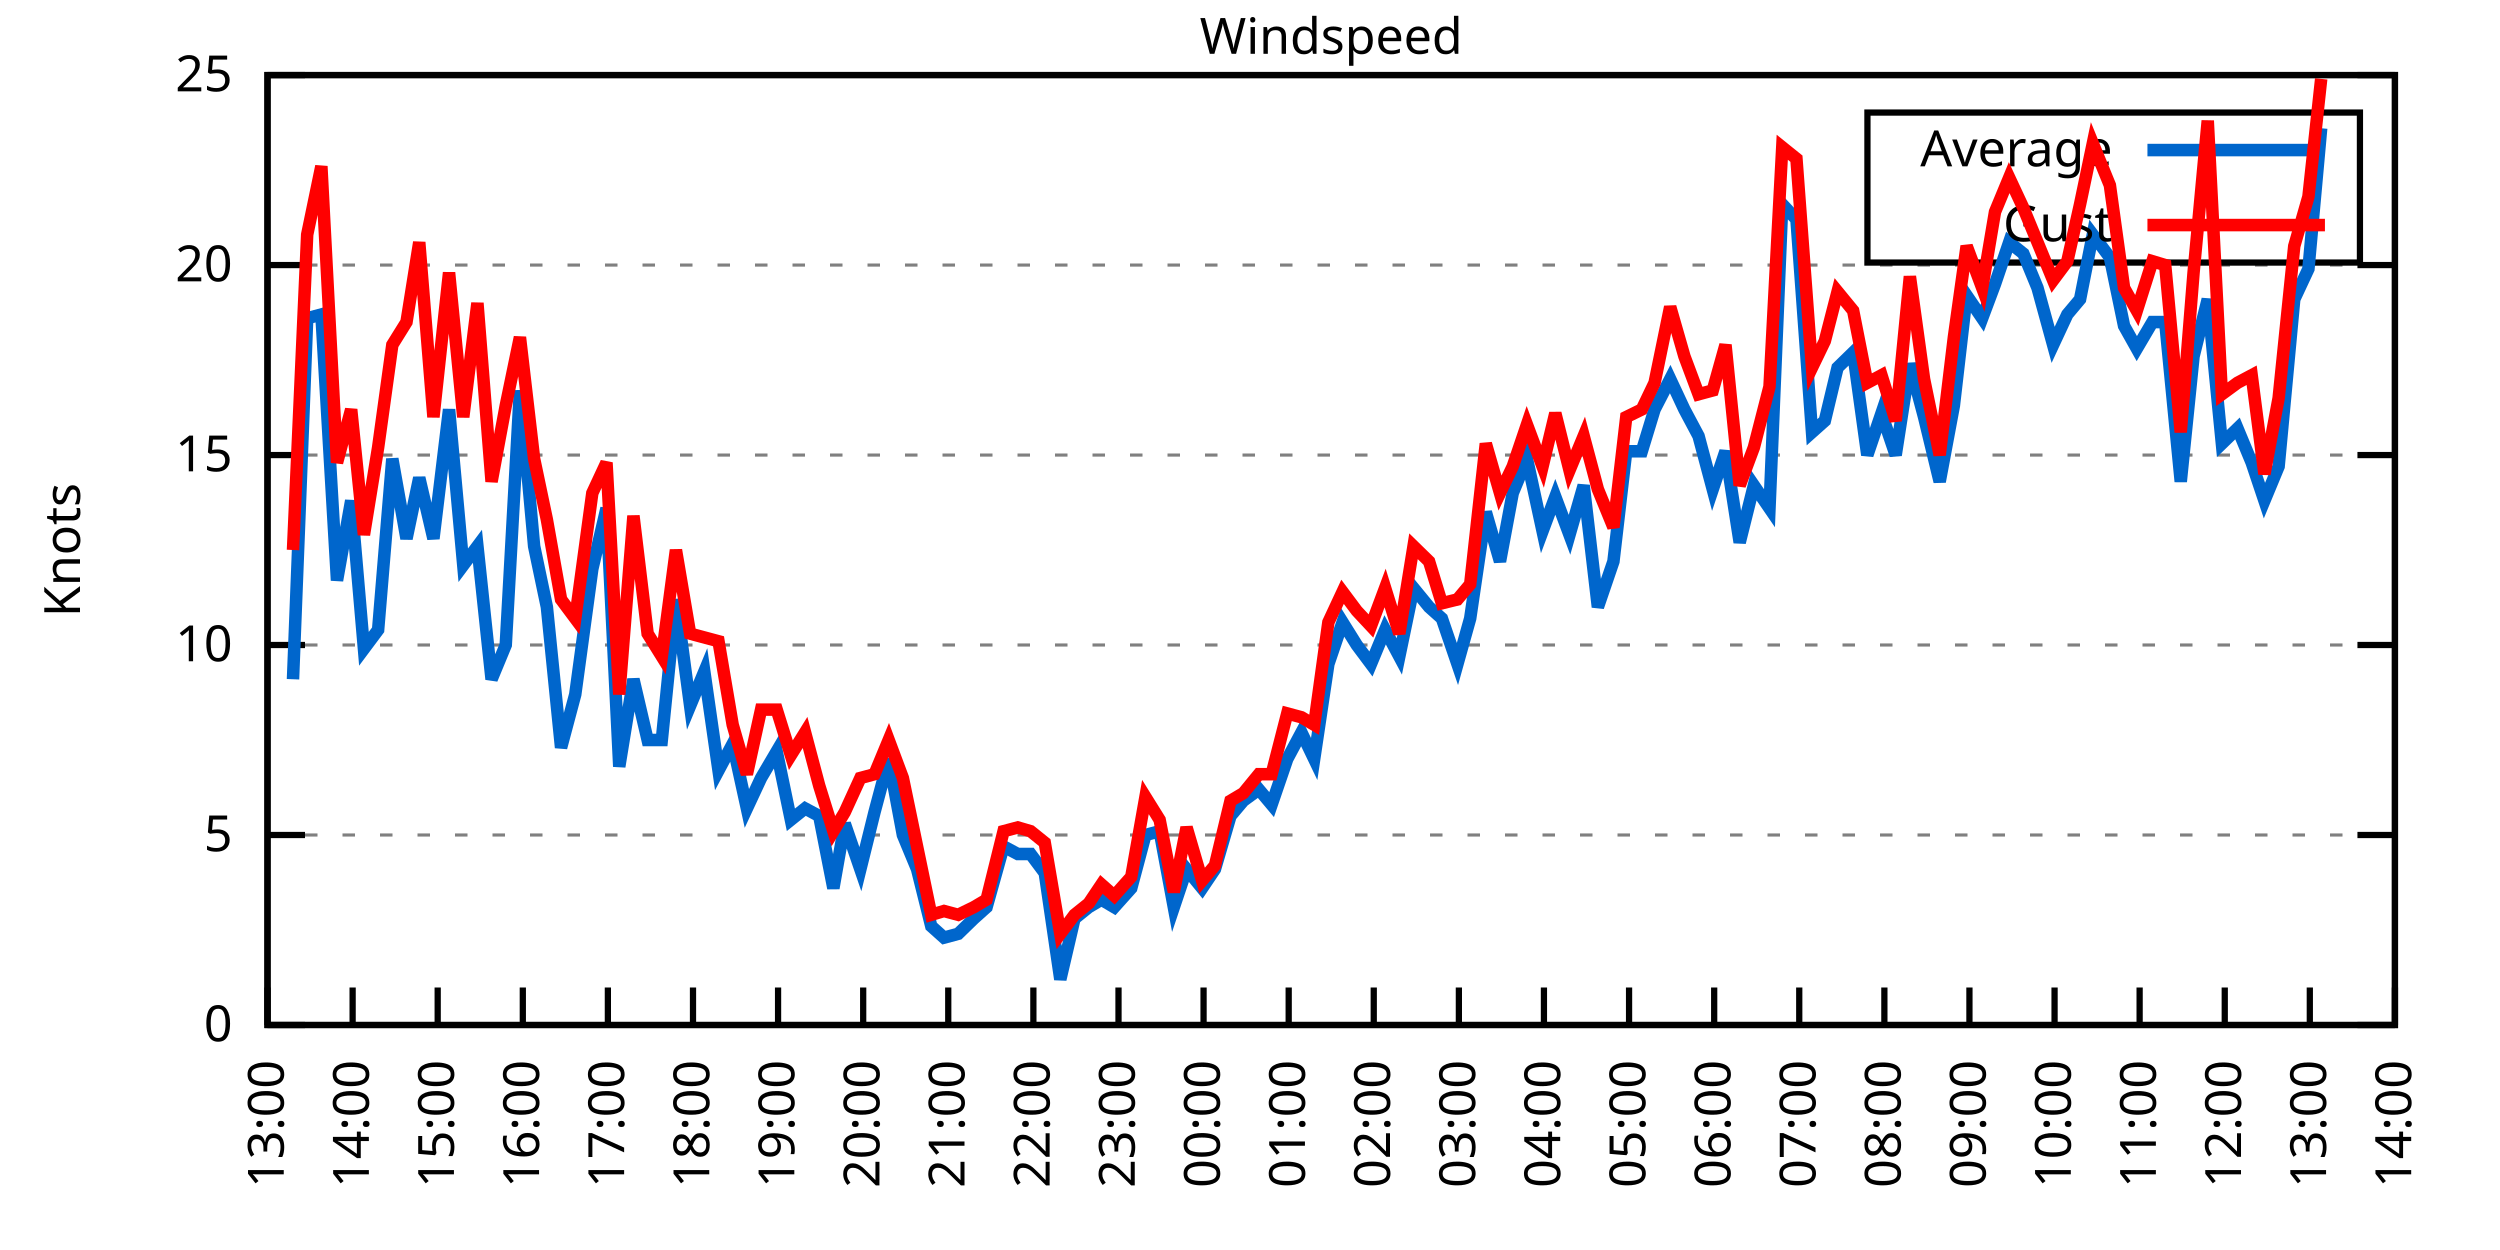
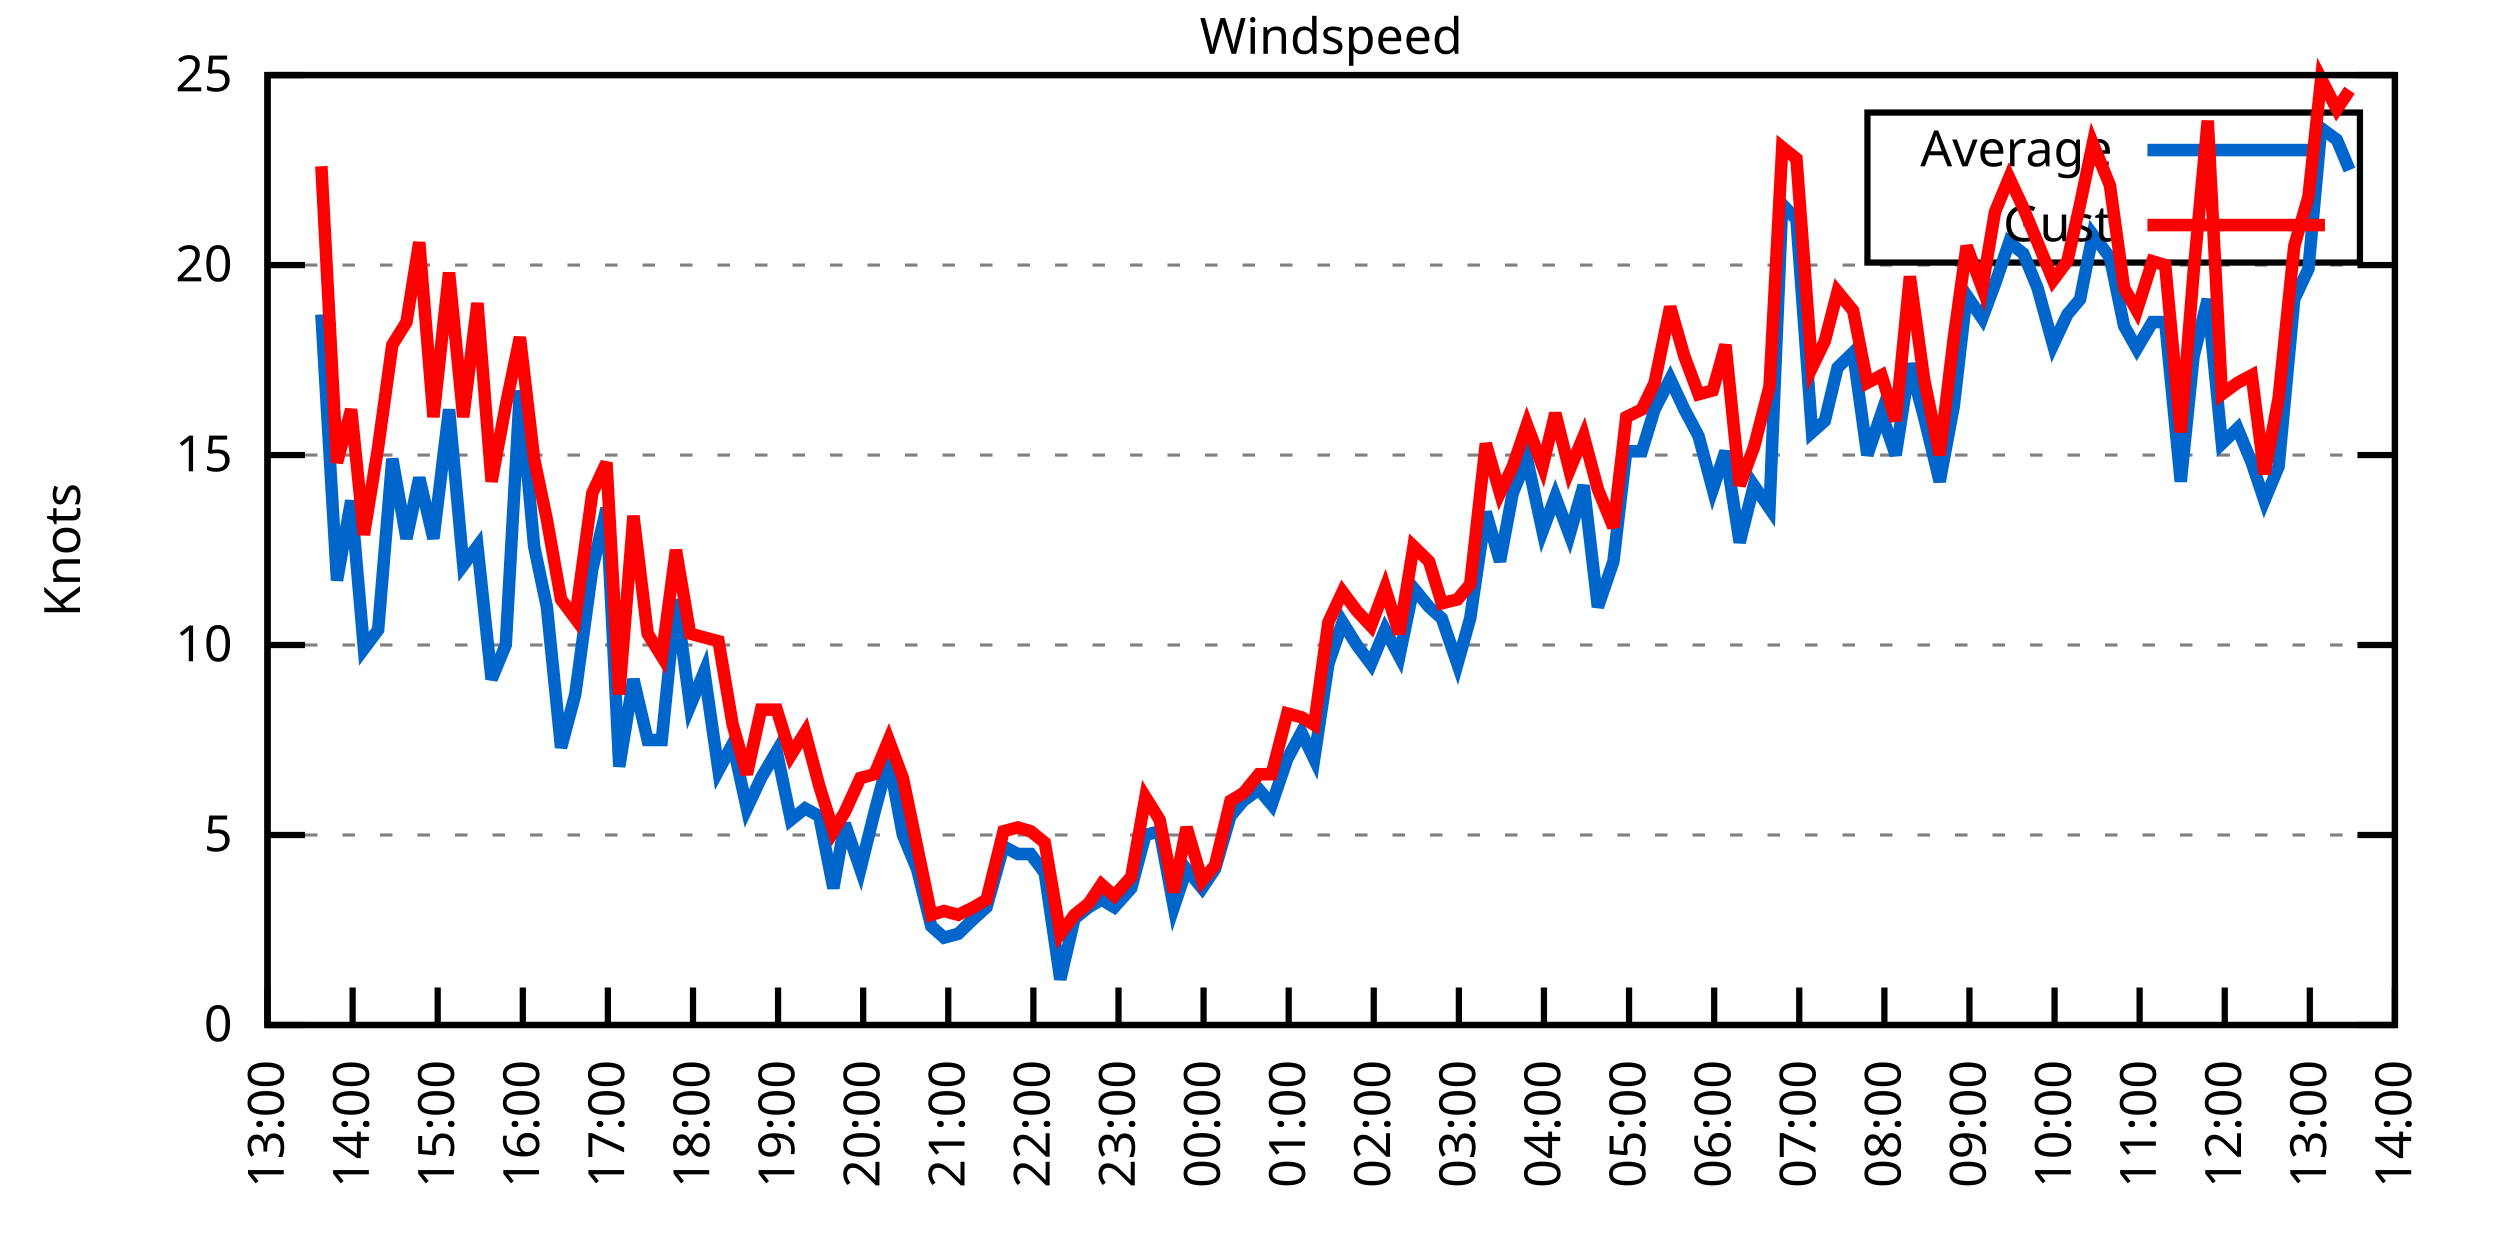
<svg xmlns="http://www.w3.org/2000/svg" xmlns:xlink="http://www.w3.org/1999/xlink" width="400" height="200" viewBox="0 0 400 200">
  <g id="gnuplot_canvas">
    <rect x="0" y="0" width="400" height="200" fill="none" />
    <defs>
      <circle id="gpDot" r="0.5" stroke-width="0.5" stroke="currentColor" />
      <path id="gpPt0" stroke-width="0.333" stroke="currentColor" d="M-1,0 h2 M0,-1 v2" />
      <path id="gpPt1" stroke-width="0.333" stroke="currentColor" d="M-1,-1 L1,1 M1,-1 L-1,1" />
      <path id="gpPt2" stroke-width="0.333" stroke="currentColor" d="M-1,0 L1,0 M0,-1 L0,1 M-1,-1 L1,1 M-1,1 L1,-1" />
      <rect id="gpPt3" stroke-width="0.333" stroke="currentColor" x="-1" y="-1" width="2" height="2" />
      <rect id="gpPt4" stroke-width="0.333" stroke="currentColor" fill="currentColor" x="-1" y="-1" width="2" height="2" />
      <circle id="gpPt5" stroke-width="0.333" stroke="currentColor" cx="0" cy="0" r="1" />
      <use xlink:href="#gpPt5" id="gpPt6" fill="currentColor" stroke="none" />
      <path id="gpPt7" stroke-width="0.333" stroke="currentColor" d="M0,-1.33 L-1.33,0.67 L1.33,0.67 z" />
      <use xlink:href="#gpPt7" id="gpPt8" fill="currentColor" stroke="none" />
      <use xlink:href="#gpPt7" id="gpPt9" stroke="currentColor" transform="rotate(180)" />
      <use xlink:href="#gpPt9" id="gpPt10" fill="currentColor" stroke="none" />
      <use xlink:href="#gpPt3" id="gpPt11" stroke="currentColor" transform="rotate(45)" />
      <use xlink:href="#gpPt11" id="gpPt12" fill="currentColor" stroke="none" />
      <path id="gpPt13" stroke-width="0.333" stroke="currentColor" d="M0,1.330 L1.265,0.411 L0.782,-1.067 L-0.782,-1.076 L-1.265,0.411 z" />
      <use xlink:href="#gpPt13" id="gpPt14" fill="currentColor" stroke="none" />
      <filter id="textbox" filterUnits="objectBoundingBox" x="0" y="0" height="1" width="1">
        <feFlood flood-color="white" flood-opacity="1" result="bgnd" />
        <feComposite in="SourceGraphic" in2="bgnd" operator="atop" />
      </filter>
      <filter id="greybox" filterUnits="objectBoundingBox" x="0" y="0" height="1" width="1">
        <feFlood flood-color="lightgrey" flood-opacity="1" result="grey" />
        <feComposite in="SourceGraphic" in2="grey" operator="atop" />
      </filter>
    </defs>
    <g fill="none" color="white" stroke="currentColor" stroke-width="1.00" stroke-linecap="butt" stroke-linejoin="miter">
</g>
    <g fill="none" color="black" stroke="currentColor" stroke-width="1.00" stroke-linecap="butt" stroke-linejoin="miter">
      <g stroke="none" shape-rendering="crispEdges">
        <polygon fill="rgb(255, 255, 255)" points="42.80,164.00 383.18,164.00 383.18,12.02 42.80,12.02 " />
      </g>
    </g>
    <g fill="none" color="black" stroke="currentColor" stroke-width="1.00" stroke-linecap="butt" stroke-linejoin="miter">
</g>
    <g fill="none" color="black" stroke="black" stroke-width="0.50" stroke-linecap="butt" stroke-linejoin="miter">
</g>
    <g fill="none" color="gray" stroke="currentColor" stroke-width="0.50" stroke-linecap="butt" stroke-linejoin="miter">
      <path stroke="gray" stroke-dasharray="2,4" class="gridline" d="M42.80,164.00 L383.19,164.00  " />
    </g>
    <g fill="none" color="gray" stroke="gray" stroke-width="1.00" stroke-linecap="butt" stroke-linejoin="miter">
</g>
    <g fill="none" color="black" stroke="currentColor" stroke-width="1.00" stroke-linecap="butt" stroke-linejoin="miter">
      <path stroke="black" d="M42.80,164.00 L48.80,164.00 M383.19,164.00 L377.19,164.00  " />
      <g transform="translate(37.20,166.60)" stroke="none" fill="black" font-family="Sans" font-size="8.00" text-anchor="end">
        <text>
          <tspan font-family="Sans"> 0</tspan>
        </text>
      </g>
    </g>
    <g fill="none" color="black" stroke="currentColor" stroke-width="1.00" stroke-linecap="butt" stroke-linejoin="miter">
</g>
    <g fill="none" color="black" stroke="black" stroke-width="0.50" stroke-linecap="butt" stroke-linejoin="miter">
</g>
    <g fill="none" color="gray" stroke="currentColor" stroke-width="0.50" stroke-linecap="butt" stroke-linejoin="miter">
      <path stroke="gray" stroke-dasharray="2,4" class="gridline" d="M42.80,133.60 L383.19,133.60  " />
    </g>
    <g fill="none" color="gray" stroke="gray" stroke-width="1.00" stroke-linecap="butt" stroke-linejoin="miter">
</g>
    <g fill="none" color="black" stroke="currentColor" stroke-width="1.00" stroke-linecap="butt" stroke-linejoin="miter">
      <path stroke="black" d="M42.80,133.60 L48.80,133.60 M383.19,133.60 L377.19,133.60  " />
      <g transform="translate(37.20,136.20)" stroke="none" fill="black" font-family="Sans" font-size="8.00" text-anchor="end">
        <text>
          <tspan font-family="Sans"> 5</tspan>
        </text>
      </g>
    </g>
    <g fill="none" color="black" stroke="currentColor" stroke-width="1.00" stroke-linecap="butt" stroke-linejoin="miter">
</g>
    <g fill="none" color="black" stroke="black" stroke-width="0.50" stroke-linecap="butt" stroke-linejoin="miter">
</g>
    <g fill="none" color="gray" stroke="currentColor" stroke-width="0.50" stroke-linecap="butt" stroke-linejoin="miter">
      <path stroke="gray" stroke-dasharray="2,4" class="gridline" d="M42.80,103.20 L383.19,103.20  " />
    </g>
    <g fill="none" color="gray" stroke="gray" stroke-width="1.00" stroke-linecap="butt" stroke-linejoin="miter">
</g>
    <g fill="none" color="black" stroke="currentColor" stroke-width="1.00" stroke-linecap="butt" stroke-linejoin="miter">
      <path stroke="black" d="M42.80,103.20 L48.80,103.20 M383.19,103.20 L377.19,103.20  " />
      <g transform="translate(37.20,105.80)" stroke="none" fill="black" font-family="Sans" font-size="8.00" text-anchor="end">
        <text>
          <tspan font-family="Sans"> 10</tspan>
        </text>
      </g>
    </g>
    <g fill="none" color="black" stroke="currentColor" stroke-width="1.00" stroke-linecap="butt" stroke-linejoin="miter">
</g>
    <g fill="none" color="black" stroke="black" stroke-width="0.50" stroke-linecap="butt" stroke-linejoin="miter">
</g>
    <g fill="none" color="gray" stroke="currentColor" stroke-width="0.50" stroke-linecap="butt" stroke-linejoin="miter">
      <path stroke="gray" stroke-dasharray="2,4" class="gridline" d="M42.80,72.81 L383.19,72.81  " />
    </g>
    <g fill="none" color="gray" stroke="gray" stroke-width="1.00" stroke-linecap="butt" stroke-linejoin="miter">
</g>
    <g fill="none" color="black" stroke="currentColor" stroke-width="1.00" stroke-linecap="butt" stroke-linejoin="miter">
      <path stroke="black" d="M42.80,72.81 L48.80,72.81 M383.19,72.81 L377.19,72.81  " />
      <g transform="translate(37.20,75.41)" stroke="none" fill="black" font-family="Sans" font-size="8.00" text-anchor="end">
        <text>
          <tspan font-family="Sans"> 15</tspan>
        </text>
      </g>
    </g>
    <g fill="none" color="black" stroke="currentColor" stroke-width="1.00" stroke-linecap="butt" stroke-linejoin="miter">
</g>
    <g fill="none" color="black" stroke="black" stroke-width="0.50" stroke-linecap="butt" stroke-linejoin="miter">
</g>
    <g fill="none" color="gray" stroke="currentColor" stroke-width="0.50" stroke-linecap="butt" stroke-linejoin="miter">
      <path stroke="gray" stroke-dasharray="2,4" class="gridline" d="M42.80,42.41 L383.19,42.41  " />
    </g>
    <g fill="none" color="gray" stroke="gray" stroke-width="1.00" stroke-linecap="butt" stroke-linejoin="miter">
</g>
    <g fill="none" color="black" stroke="currentColor" stroke-width="1.00" stroke-linecap="butt" stroke-linejoin="miter">
      <path stroke="black" d="M42.80,42.41 L48.80,42.41 M383.19,42.41 L377.19,42.41  " />
      <g transform="translate(37.20,45.01)" stroke="none" fill="black" font-family="Sans" font-size="8.00" text-anchor="end">
        <text>
          <tspan font-family="Sans"> 20</tspan>
        </text>
      </g>
    </g>
    <g fill="none" color="black" stroke="currentColor" stroke-width="1.00" stroke-linecap="butt" stroke-linejoin="miter">
</g>
    <g fill="none" color="black" stroke="black" stroke-width="0.50" stroke-linecap="butt" stroke-linejoin="miter">
</g>
    <g fill="none" color="gray" stroke="currentColor" stroke-width="0.50" stroke-linecap="butt" stroke-linejoin="miter">
      <path stroke="gray" stroke-dasharray="2,4" class="gridline" d="M42.80,12.01 L383.19,12.01  " />
    </g>
    <g fill="none" color="gray" stroke="gray" stroke-width="1.00" stroke-linecap="butt" stroke-linejoin="miter">
</g>
    <g fill="none" color="black" stroke="currentColor" stroke-width="1.00" stroke-linecap="butt" stroke-linejoin="miter">
      <path stroke="black" d="M42.80,12.01 L48.80,12.01 M383.19,12.01 L377.19,12.01  " />
      <g transform="translate(37.20,14.61)" stroke="none" fill="black" font-family="Sans" font-size="8.00" text-anchor="end">
        <text>
          <tspan font-family="Sans"> 25</tspan>
        </text>
      </g>
    </g>
    <g fill="none" color="black" stroke="currentColor" stroke-width="1.00" stroke-linecap="butt" stroke-linejoin="miter">
      <path stroke="black" d="M42.80,164.00 L42.80,158.00  " />
      <g transform="translate(45.40,169.60) rotate(270.00)" stroke="none" fill="black" font-family="Sans" font-size="8.00" text-anchor="end">
        <text>
          <tspan font-family="Sans">13:00</tspan>
        </text>
      </g>
    </g>
    <g fill="none" color="black" stroke="currentColor" stroke-width="1.00" stroke-linecap="butt" stroke-linejoin="miter">
      <path stroke="black" d="M56.42,164.00 L56.42,158.00  " />
      <g transform="translate(59.02,169.60) rotate(270.00)" stroke="none" fill="black" font-family="Sans" font-size="8.00" text-anchor="end">
        <text>
          <tspan font-family="Sans">14:00</tspan>
        </text>
      </g>
    </g>
    <g fill="none" color="black" stroke="currentColor" stroke-width="1.00" stroke-linecap="butt" stroke-linejoin="miter">
      <path stroke="black" d="M70.03,164.00 L70.03,158.00  " />
      <g transform="translate(72.63,169.60) rotate(270.00)" stroke="none" fill="black" font-family="Sans" font-size="8.00" text-anchor="end">
        <text>
          <tspan font-family="Sans">15:00</tspan>
        </text>
      </g>
    </g>
    <g fill="none" color="black" stroke="currentColor" stroke-width="1.00" stroke-linecap="butt" stroke-linejoin="miter">
      <path stroke="black" d="M83.65,164.00 L83.65,158.00  " />
      <g transform="translate(86.25,169.60) rotate(270.00)" stroke="none" fill="black" font-family="Sans" font-size="8.00" text-anchor="end">
        <text>
          <tspan font-family="Sans">16:00</tspan>
        </text>
      </g>
    </g>
    <g fill="none" color="black" stroke="currentColor" stroke-width="1.00" stroke-linecap="butt" stroke-linejoin="miter">
      <path stroke="black" d="M97.26,164.00 L97.26,158.00  " />
      <g transform="translate(99.86,169.60) rotate(270.00)" stroke="none" fill="black" font-family="Sans" font-size="8.00" text-anchor="end">
        <text>
          <tspan font-family="Sans">17:00</tspan>
        </text>
      </g>
    </g>
    <g fill="none" color="black" stroke="currentColor" stroke-width="1.00" stroke-linecap="butt" stroke-linejoin="miter">
      <path stroke="black" d="M110.88,164.00 L110.88,158.00  " />
      <g transform="translate(113.48,169.60) rotate(270.00)" stroke="none" fill="black" font-family="Sans" font-size="8.00" text-anchor="end">
        <text>
          <tspan font-family="Sans">18:00</tspan>
        </text>
      </g>
    </g>
    <g fill="none" color="black" stroke="currentColor" stroke-width="1.00" stroke-linecap="butt" stroke-linejoin="miter">
      <path stroke="black" d="M124.49,164.00 L124.49,158.00  " />
      <g transform="translate(127.09,169.60) rotate(270.00)" stroke="none" fill="black" font-family="Sans" font-size="8.00" text-anchor="end">
        <text>
          <tspan font-family="Sans">19:00</tspan>
        </text>
      </g>
    </g>
    <g fill="none" color="black" stroke="currentColor" stroke-width="1.00" stroke-linecap="butt" stroke-linejoin="miter">
      <path stroke="black" d="M138.11,164.00 L138.11,158.00  " />
      <g transform="translate(140.71,169.60) rotate(270.00)" stroke="none" fill="black" font-family="Sans" font-size="8.00" text-anchor="end">
        <text>
          <tspan font-family="Sans">20:00</tspan>
        </text>
      </g>
    </g>
    <g fill="none" color="black" stroke="currentColor" stroke-width="1.00" stroke-linecap="butt" stroke-linejoin="miter">
      <path stroke="black" d="M151.72,164.00 L151.72,158.00  " />
      <g transform="translate(154.32,169.60) rotate(270.00)" stroke="none" fill="black" font-family="Sans" font-size="8.00" text-anchor="end">
        <text>
          <tspan font-family="Sans">21:00</tspan>
        </text>
      </g>
    </g>
    <g fill="none" color="black" stroke="currentColor" stroke-width="1.00" stroke-linecap="butt" stroke-linejoin="miter">
      <path stroke="black" d="M165.34,164.00 L165.34,158.00  " />
      <g transform="translate(167.94,169.60) rotate(270.00)" stroke="none" fill="black" font-family="Sans" font-size="8.00" text-anchor="end">
        <text>
          <tspan font-family="Sans">22:00</tspan>
        </text>
      </g>
    </g>
    <g fill="none" color="black" stroke="currentColor" stroke-width="1.00" stroke-linecap="butt" stroke-linejoin="miter">
      <path stroke="black" d="M178.96,164.00 L178.96,158.00  " />
      <g transform="translate(181.56,169.60) rotate(270.00)" stroke="none" fill="black" font-family="Sans" font-size="8.00" text-anchor="end">
        <text>
          <tspan font-family="Sans">23:00</tspan>
        </text>
      </g>
    </g>
    <g fill="none" color="black" stroke="currentColor" stroke-width="1.00" stroke-linecap="butt" stroke-linejoin="miter">
      <path stroke="black" d="M192.57,164.00 L192.57,158.00  " />
      <g transform="translate(195.17,169.60) rotate(270.00)" stroke="none" fill="black" font-family="Sans" font-size="8.00" text-anchor="end">
        <text>
          <tspan font-family="Sans">00:00</tspan>
        </text>
      </g>
    </g>
    <g fill="none" color="black" stroke="currentColor" stroke-width="1.00" stroke-linecap="butt" stroke-linejoin="miter">
      <path stroke="black" d="M206.19,164.00 L206.19,158.00  " />
      <g transform="translate(208.79,169.60) rotate(270.00)" stroke="none" fill="black" font-family="Sans" font-size="8.00" text-anchor="end">
        <text>
          <tspan font-family="Sans">01:00</tspan>
        </text>
      </g>
    </g>
    <g fill="none" color="black" stroke="currentColor" stroke-width="1.00" stroke-linecap="butt" stroke-linejoin="miter">
      <path stroke="black" d="M219.80,164.00 L219.80,158.00  " />
      <g transform="translate(222.40,169.60) rotate(270.00)" stroke="none" fill="black" font-family="Sans" font-size="8.00" text-anchor="end">
        <text>
          <tspan font-family="Sans">02:00</tspan>
        </text>
      </g>
    </g>
    <g fill="none" color="black" stroke="currentColor" stroke-width="1.00" stroke-linecap="butt" stroke-linejoin="miter">
      <path stroke="black" d="M233.42,164.00 L233.42,158.00  " />
      <g transform="translate(236.02,169.60) rotate(270.00)" stroke="none" fill="black" font-family="Sans" font-size="8.00" text-anchor="end">
        <text>
          <tspan font-family="Sans">03:00</tspan>
        </text>
      </g>
    </g>
    <g fill="none" color="black" stroke="currentColor" stroke-width="1.00" stroke-linecap="butt" stroke-linejoin="miter">
      <path stroke="black" d="M247.03,164.00 L247.03,158.00  " />
      <g transform="translate(249.63,169.60) rotate(270.00)" stroke="none" fill="black" font-family="Sans" font-size="8.00" text-anchor="end">
        <text>
          <tspan font-family="Sans">04:00</tspan>
        </text>
      </g>
    </g>
    <g fill="none" color="black" stroke="currentColor" stroke-width="1.00" stroke-linecap="butt" stroke-linejoin="miter">
      <path stroke="black" d="M260.65,164.00 L260.65,158.00  " />
      <g transform="translate(263.25,169.60) rotate(270.00)" stroke="none" fill="black" font-family="Sans" font-size="8.00" text-anchor="end">
        <text>
          <tspan font-family="Sans">05:00</tspan>
        </text>
      </g>
    </g>
    <g fill="none" color="black" stroke="currentColor" stroke-width="1.00" stroke-linecap="butt" stroke-linejoin="miter">
      <path stroke="black" d="M274.27,164.00 L274.27,158.00  " />
      <g transform="translate(276.87,169.60) rotate(270.00)" stroke="none" fill="black" font-family="Sans" font-size="8.00" text-anchor="end">
        <text>
          <tspan font-family="Sans">06:00</tspan>
        </text>
      </g>
    </g>
    <g fill="none" color="black" stroke="currentColor" stroke-width="1.00" stroke-linecap="butt" stroke-linejoin="miter">
      <path stroke="black" d="M287.88,164.00 L287.88,158.00  " />
      <g transform="translate(290.48,169.60) rotate(270.00)" stroke="none" fill="black" font-family="Sans" font-size="8.00" text-anchor="end">
        <text>
          <tspan font-family="Sans">07:00</tspan>
        </text>
      </g>
    </g>
    <g fill="none" color="black" stroke="currentColor" stroke-width="1.00" stroke-linecap="butt" stroke-linejoin="miter">
      <path stroke="black" d="M301.50,164.00 L301.50,158.00  " />
      <g transform="translate(304.10,169.60) rotate(270.00)" stroke="none" fill="black" font-family="Sans" font-size="8.00" text-anchor="end">
        <text>
          <tspan font-family="Sans">08:00</tspan>
        </text>
      </g>
    </g>
    <g fill="none" color="black" stroke="currentColor" stroke-width="1.00" stroke-linecap="butt" stroke-linejoin="miter">
      <path stroke="black" d="M315.11,164.00 L315.11,158.00  " />
      <g transform="translate(317.71,169.60) rotate(270.00)" stroke="none" fill="black" font-family="Sans" font-size="8.00" text-anchor="end">
        <text>
          <tspan font-family="Sans">09:00</tspan>
        </text>
      </g>
    </g>
    <g fill="none" color="black" stroke="currentColor" stroke-width="1.00" stroke-linecap="butt" stroke-linejoin="miter">
      <path stroke="black" d="M328.73,164.00 L328.73,158.00  " />
      <g transform="translate(331.33,169.60) rotate(270.00)" stroke="none" fill="black" font-family="Sans" font-size="8.00" text-anchor="end">
        <text>
          <tspan font-family="Sans">10:00</tspan>
        </text>
      </g>
    </g>
    <g fill="none" color="black" stroke="currentColor" stroke-width="1.00" stroke-linecap="butt" stroke-linejoin="miter">
      <path stroke="black" d="M342.34,164.00 L342.34,158.00  " />
      <g transform="translate(344.94,169.60) rotate(270.00)" stroke="none" fill="black" font-family="Sans" font-size="8.00" text-anchor="end">
        <text>
          <tspan font-family="Sans">11:00</tspan>
        </text>
      </g>
    </g>
    <g fill="none" color="black" stroke="currentColor" stroke-width="1.00" stroke-linecap="butt" stroke-linejoin="miter">
      <path stroke="black" d="M355.96,164.00 L355.96,158.00  " />
      <g transform="translate(358.56,169.60) rotate(270.00)" stroke="none" fill="black" font-family="Sans" font-size="8.00" text-anchor="end">
        <text>
          <tspan font-family="Sans">12:00</tspan>
        </text>
      </g>
    </g>
    <g fill="none" color="black" stroke="currentColor" stroke-width="1.00" stroke-linecap="butt" stroke-linejoin="miter">
      <path stroke="black" d="M369.57,164.00 L369.57,158.00  " />
      <g transform="translate(372.17,169.60) rotate(270.00)" stroke="none" fill="black" font-family="Sans" font-size="8.00" text-anchor="end">
        <text>
          <tspan font-family="Sans">13:00</tspan>
        </text>
      </g>
    </g>
    <g fill="none" color="black" stroke="currentColor" stroke-width="1.00" stroke-linecap="butt" stroke-linejoin="miter">
      <path stroke="black" d="M383.19,164.00 L383.19,158.00  " />
      <g transform="translate(385.79,169.60) rotate(270.00)" stroke="none" fill="black" font-family="Sans" font-size="8.00" text-anchor="end">
        <text>
          <tspan font-family="Sans">14:00</tspan>
        </text>
      </g>
    </g>
    <g fill="none" color="black" stroke="currentColor" stroke-width="1.00" stroke-linecap="butt" stroke-linejoin="miter">
</g>
    <g fill="none" color="black" stroke="currentColor" stroke-width="1.00" stroke-linecap="butt" stroke-linejoin="miter">
      <path stroke="black" d="M42.80,12.01 L42.80,164.00 L383.19,164.00 L383.19,12.01 L42.80,12.01 Z  " />
    </g>
    <g fill="none" color="black" stroke="currentColor" stroke-width="1.00" stroke-linecap="butt" stroke-linejoin="miter">
</g>
    <g fill="none" color="black" stroke="currentColor" stroke-width="1.00" stroke-linecap="butt" stroke-linejoin="miter">
      <path stroke="black" d="M298.79,42.01 L298.79,18.01 L377.59,18.01 L377.59,42.01 L298.79,42.01 Z  " />
    </g>
    <g id="Windspeed_plot_1">
      <g fill="none" color="white" stroke="black" stroke-width="2.00" stroke-linecap="butt" stroke-linejoin="miter">
</g>
      <g fill="none" color="black" stroke="currentColor" stroke-width="2.00" stroke-linecap="butt" stroke-linejoin="miter">
        <g transform="translate(337.99,26.61)" stroke="none" fill="black" font-family="Sans" font-size="8.00" text-anchor="end">
          <text>
            <tspan font-family="Sans">Average</tspan>
          </text>
        </g>
      </g>
      <g fill="none" color="black" stroke="currentColor" stroke-width="2.00" stroke-linecap="butt" stroke-linejoin="miter">
-         <path stroke="rgb(  0, 102, 204)" d="M343.59,24.01 L371.99,24.01 M46.88,108.68 L49.15,50.92 L51.42,50.31 L53.92,92.87 L56.19,80.10 L58.23,103.81   L60.50,100.77 L62.77,73.41 L65.04,86.18 L67.08,76.45 L69.35,86.18 L71.85,65.51 L74.12,90.44 L76.39,87.40   L78.65,108.68 L80.92,103.20 L83.19,62.47 L85.46,87.40 L87.50,97.12 L89.77,119.62 L92.04,111.11 L94.77,91.04   L97.04,81.32 L99.08,122.66 L101.35,108.68 L103.62,118.40 L105.89,118.40 L108.15,95.91 L110.42,112.93 L112.69,107.46   L114.96,123.27 L117.23,119.01 L119.50,129.35 L121.77,124.48 L124.27,120.23 L126.54,131.17 L128.81,129.35 L131.07,130.56   L133.34,142.11 L135.16,131.78 L137.66,139.07 L139.92,129.95 L142.19,121.44 L144.46,133.60 L146.73,139.07 L149.00,148.19   L151.04,150.02 L153.31,149.41 L155.81,146.98 L157.85,145.15 L160.57,135.43 L162.84,136.64 L164.89,136.64 L167.16,139.68   L169.65,156.70 L171.92,146.98 L174.19,145.15 L176.23,143.94 L178.28,145.15 L181.00,142.11 L183.27,133.60 L185.54,132.99   L187.81,145.15 L189.85,139.07 L192.34,142.11 L194.39,139.07 L196.88,130.56 L198.93,128.13 L201.42,126.31 L203.46,128.74   L205.96,121.44 L208.23,117.19 L210.27,121.44 L212.54,106.24 L214.81,99.56 L217.08,103.20 L219.35,106.24 L221.62,100.77   L223.89,105.03 L226.16,94.08 L228.65,97.12 L230.70,98.95 L233.19,106.24 L235.23,98.95 L237.73,81.93 L240.00,89.83   L242.04,78.89 L244.31,73.41 L246.81,84.97 L248.85,79.49 L251.12,85.57 L253.39,77.67 L255.66,97.12 L258.15,89.83   L260.20,72.20 L262.69,72.20 L264.73,65.51 L267.23,60.65 L269.50,65.51 L271.77,69.77 L274.04,78.28 L276.08,72.20   L278.35,86.79 L280.62,77.67 L283.12,81.32 L285.16,32.68 L287.43,35.11 L289.92,69.16 L291.97,67.33 L294.01,58.82   L296.50,56.39 L298.77,72.81 L301.04,66.12 L303.31,72.81 L305.58,58.21 L307.85,66.73 L310.35,77.06 L312.62,64.90   L314.66,47.27 L317.15,50.92 L319.20,45.45 L321.47,38.76 L323.74,40.58 L326.00,46.06 L328.50,55.18 L330.77,50.31   L332.81,47.88 L334.85,37.54 L337.58,41.19 L339.85,52.14 L341.89,55.78 L344.39,51.53 L346.43,51.53 L348.92,77.06   L350.97,57.00 L353.24,47.88 L355.50,70.98 L358.00,68.55 L360.27,74.02 L362.31,80.10 L364.58,74.63 L367.08,47.88   L369.35,43.02 L371.39,20.52  " />
+         <path stroke="rgb(  0, 102, 204)" d="M343.59,24.01 L371.99,24.01 M51.42,50.31 L53.92,92.87 L56.19,80.10 L58.23,103.81 L60.50,100.77 L62.77,73.41   L65.04,86.18 L67.08,76.45 L69.35,86.18 L71.85,65.51 L74.12,90.44 L76.39,87.40 L78.65,108.68 L80.92,103.20   L83.19,62.47 L85.46,87.40 L87.50,97.12 L89.77,119.62 L92.04,111.11 L94.77,91.04 L97.04,81.32 L99.08,122.66   L101.35,108.68 L103.62,118.40 L105.89,118.40 L108.15,95.91 L110.42,112.93 L112.69,107.46 L114.96,123.27 L117.23,119.01   L119.50,129.35 L121.77,124.48 L124.27,120.23 L126.54,131.17 L128.81,129.35 L131.07,130.56 L133.34,142.11 L135.16,131.78   L137.66,139.07 L139.92,129.95 L142.19,121.44 L144.46,133.60 L146.73,139.07 L149.00,148.19 L151.04,150.02 L153.31,149.41   L155.81,146.98 L157.85,145.15 L160.57,135.43 L162.84,136.64 L164.89,136.64 L167.16,139.68 L169.65,156.70 L171.92,146.98   L174.19,145.15 L176.23,143.94 L178.28,145.15 L181.00,142.11 L183.27,133.60 L185.54,132.99 L187.81,145.15 L189.85,139.07   L192.34,142.11 L194.39,139.07 L196.88,130.56 L198.93,128.13 L201.42,126.31 L203.46,128.74 L205.96,121.44 L208.23,117.19   L210.27,121.44 L212.54,106.24 L214.81,99.56 L217.08,103.20 L219.35,106.24 L221.62,100.77 L223.89,105.03 L226.16,94.08   L228.65,97.12 L230.70,98.95 L233.19,106.24 L235.23,98.95 L237.73,81.93 L240.00,89.83 L242.04,78.89 L244.31,73.41   L246.81,84.97 L248.85,79.49 L251.12,85.57 L253.39,77.67 L255.66,97.12 L258.15,89.83 L260.20,72.20 L262.69,72.20   L264.73,65.51 L267.23,60.65 L269.50,65.51 L271.77,69.77 L274.04,78.28 L276.08,72.20 L278.35,86.79 L280.62,77.67   L283.12,81.32 L285.16,32.68 L287.43,35.11 L289.92,69.16 L291.97,67.33 L294.01,58.82 L296.50,56.39 L298.77,72.81   L301.04,66.12 L303.31,72.81 L305.58,58.21 L307.85,66.73 L310.35,77.06 L312.62,64.90 L314.66,47.27 L317.15,50.92   L319.20,45.45 L321.47,38.76 L323.74,40.58 L326.00,46.06 L328.50,55.18 L330.77,50.31 L332.81,47.88 L334.85,37.54   L337.58,41.19 L339.85,52.14 L341.89,55.78 L344.39,51.53 L346.43,51.53 L348.92,77.06 L350.97,57.00 L353.24,47.88   L355.50,70.98 L358.00,68.55 L360.27,74.02 L362.31,80.10 L364.58,74.63 L367.08,47.88 L369.35,43.02 L371.39,20.52   L373.89,22.35 L375.93,27.21  " />
      </g>
    </g>
    <g id="Windspeed_plot_2">
      <g fill="none" color="black" stroke="currentColor" stroke-width="2.00" stroke-linecap="butt" stroke-linejoin="miter">
        <g transform="translate(337.99,38.61)" stroke="none" fill="black" font-family="Sans" font-size="8.00" text-anchor="end">
          <text>
            <tspan font-family="Sans">Gust</tspan>
          </text>
        </g>
      </g>
      <g fill="none" color="black" stroke="currentColor" stroke-width="2.00" stroke-linecap="butt" stroke-linejoin="miter">
-         <path stroke="rgb(255,   0,   0)" d="M343.59,36.01 L371.99,36.01 M46.88,88.00 L49.15,37.54 L51.42,26.60 L53.92,74.02 L56.19,65.51 L58.23,85.57   L60.50,71.59 L62.77,55.18 L65.04,51.53 L67.08,38.76 L69.35,66.73 L71.85,43.62 L74.12,66.73 L76.39,48.49   L78.65,77.06 L80.92,64.90 L83.19,53.96 L85.46,73.41 L87.50,83.14 L89.77,95.91 L92.04,98.95 L94.77,78.89   L97.04,74.02 L99.08,111.11 L101.35,82.53 L103.62,101.38 L105.89,105.03 L108.15,88.00 L110.42,101.38 L112.69,101.99   L114.96,102.60 L117.23,115.97 L119.50,123.87 L121.77,113.54 L124.27,113.54 L126.54,120.83 L128.81,117.19 L131.07,125.70   L133.34,132.99 L135.16,129.95 L137.66,124.48 L139.92,123.87 L142.19,118.40 L144.46,124.48 L146.73,135.43 L149.00,146.37   L151.04,145.76 L153.31,146.37 L155.81,145.15 L157.85,143.94 L160.57,132.99 L162.84,132.39 L164.89,132.99 L167.16,134.82   L169.65,149.41 L171.92,146.37 L174.19,144.55 L176.23,141.51 L178.28,143.33 L181.00,140.29 L183.27,127.52 L185.54,131.17   L187.81,142.72 L189.85,132.39 L192.34,140.90 L194.39,138.47 L196.88,128.13 L198.93,126.91 L201.42,123.87 L203.46,123.87   L205.96,114.15 L208.23,114.76 L210.27,115.97 L212.54,99.56 L214.81,94.69 L217.08,97.73 L219.35,100.16 L221.62,94.08   L223.89,101.38 L226.16,87.40 L228.65,89.83 L230.70,96.52 L233.19,95.91 L235.23,93.48 L237.73,70.98 L240.00,78.89   L242.04,74.63 L244.31,67.94 L246.81,74.63 L248.85,66.12 L251.12,75.24 L253.39,69.77 L255.66,78.28 L258.15,84.36   L260.20,66.73 L262.69,65.51 L264.73,61.25 L267.23,49.10 L269.50,57.00 L271.77,63.08 L274.04,62.47 L276.08,55.18   L278.35,77.67 L280.62,71.59 L283.12,61.86 L285.16,23.56 L287.43,25.39 L289.92,58.82 L291.97,54.57 L294.01,46.66   L296.50,49.70 L298.77,61.25 L301.04,60.04 L303.31,67.33 L305.58,44.23 L307.85,60.65 L310.35,72.81 L312.62,53.96   L314.66,39.37 L317.15,46.06 L319.20,33.90 L321.47,28.42 L323.74,33.29 L326.00,38.76 L328.50,44.84 L330.77,41.80   L332.81,32.68 L334.85,22.95 L337.58,29.64 L339.85,46.06 L341.89,49.70 L344.39,41.80 L346.43,42.41 L348.92,69.16   L350.97,43.62 L353.24,19.31 L355.50,63.08 L358.00,61.25 L360.27,60.04 L362.31,75.85 L364.58,63.69 L367.08,39.37   L369.35,31.46 L371.39,12.62  " />
+         <path stroke="rgb(255,   0,   0)" d="M343.59,36.01 L371.99,36.01 M51.42,26.60 L53.92,74.02 L56.19,65.51 L58.23,85.57 L60.50,71.59 L62.77,55.18   L65.04,51.53 L67.08,38.76 L69.35,66.73 L71.85,43.62 L74.12,66.73 L76.39,48.49 L78.65,77.06 L80.92,64.90   L83.19,53.96 L85.46,73.41 L87.50,83.14 L89.77,95.91 L92.04,98.95 L94.77,78.89 L97.04,74.02 L99.08,111.11   L101.35,82.53 L103.62,101.38 L105.89,105.03 L108.15,88.00 L110.42,101.38 L112.69,101.99 L114.96,102.60 L117.23,115.97   L119.50,123.87 L121.77,113.54 L124.27,113.54 L126.54,120.83 L128.81,117.19 L131.07,125.70 L133.34,132.99 L135.16,129.95   L137.66,124.48 L139.92,123.87 L142.19,118.40 L144.46,124.48 L146.73,135.43 L149.00,146.37 L151.04,145.76 L153.31,146.37   L155.81,145.15 L157.85,143.94 L160.57,132.99 L162.84,132.39 L164.89,132.99 L167.16,134.82 L169.65,149.41 L171.92,146.37   L174.19,144.55 L176.23,141.51 L178.28,143.33 L181.00,140.29 L183.27,127.52 L185.54,131.17 L187.81,142.72 L189.85,132.39   L192.34,140.90 L194.39,138.47 L196.88,128.13 L198.93,126.91 L201.42,123.87 L203.46,123.87 L205.96,114.15 L208.23,114.76   L210.27,115.97 L212.54,99.56 L214.81,94.69 L217.08,97.73 L219.35,100.16 L221.62,94.08 L223.89,101.38 L226.16,87.40   L228.65,89.83 L230.70,96.52 L233.19,95.91 L235.23,93.48 L237.73,70.98 L240.00,78.89 L242.04,74.63 L244.31,67.94   L246.81,74.63 L248.85,66.12 L251.12,75.24 L253.39,69.77 L255.66,78.28 L258.15,84.36 L260.20,66.73 L262.69,65.51   L264.73,61.25 L267.23,49.10 L269.50,57.00 L271.77,63.08 L274.04,62.47 L276.08,55.18 L278.35,77.67 L280.62,71.59   L283.12,61.86 L285.16,23.56 L287.43,25.39 L289.92,58.82 L291.97,54.57 L294.01,46.66 L296.50,49.70 L298.77,61.25   L301.04,60.04 L303.31,67.33 L305.58,44.23 L307.85,60.65 L310.35,72.81 L312.62,53.96 L314.66,39.37 L317.15,46.06   L319.20,33.90 L321.47,28.42 L323.74,33.29 L326.00,38.76 L328.50,44.84 L330.77,41.80 L332.81,32.68 L334.85,22.95   L337.58,29.64 L339.85,46.06 L341.89,49.70 L344.39,41.80 L346.43,42.41 L348.92,69.16 L350.97,43.62 L353.24,19.31   L355.50,63.08 L358.00,61.25 L360.27,60.04 L362.31,75.85 L364.58,63.69 L367.08,39.37 L369.35,31.46 L371.39,12.62   L373.89,17.48 L375.93,14.44  " />
      </g>
    </g>
    <g fill="none" color="black" stroke="currentColor" stroke-width="2.00" stroke-linecap="butt" stroke-linejoin="miter">
</g>
    <g fill="none" color="black" stroke="black" stroke-width="1.00" stroke-linecap="butt" stroke-linejoin="miter">
</g>
    <g fill="none" color="black" stroke="currentColor" stroke-width="1.00" stroke-linecap="butt" stroke-linejoin="miter">
      <path stroke="black" d="M42.80,12.01 L42.80,164.00 L383.19,164.00 L383.19,12.01 L42.80,12.01 Z  " />
      <g transform="translate(12.80,88.01) rotate(270.00)" stroke="none" fill="black" font-family="Sans" font-size="8.00" text-anchor="middle">
        <text>
          <tspan font-family="Sans">Knots</tspan>
        </text>
      </g>
    </g>
    <g fill="none" color="black" stroke="currentColor" stroke-width="1.00" stroke-linecap="butt" stroke-linejoin="miter">
</g>
    <g fill="none" color="black" stroke="currentColor" stroke-width="1.00" stroke-linecap="butt" stroke-linejoin="miter">
      <g transform="translate(212.99,8.61)" stroke="none" fill="black" font-family="Sans" font-size="8.00" text-anchor="middle">
        <text>
          <tspan font-family="Sans">Windspeed</tspan>
        </text>
      </g>
    </g>
    <g fill="none" color="black" stroke="currentColor" stroke-width="1.00" stroke-linecap="butt" stroke-linejoin="miter">
</g>
  </g>
</svg>
